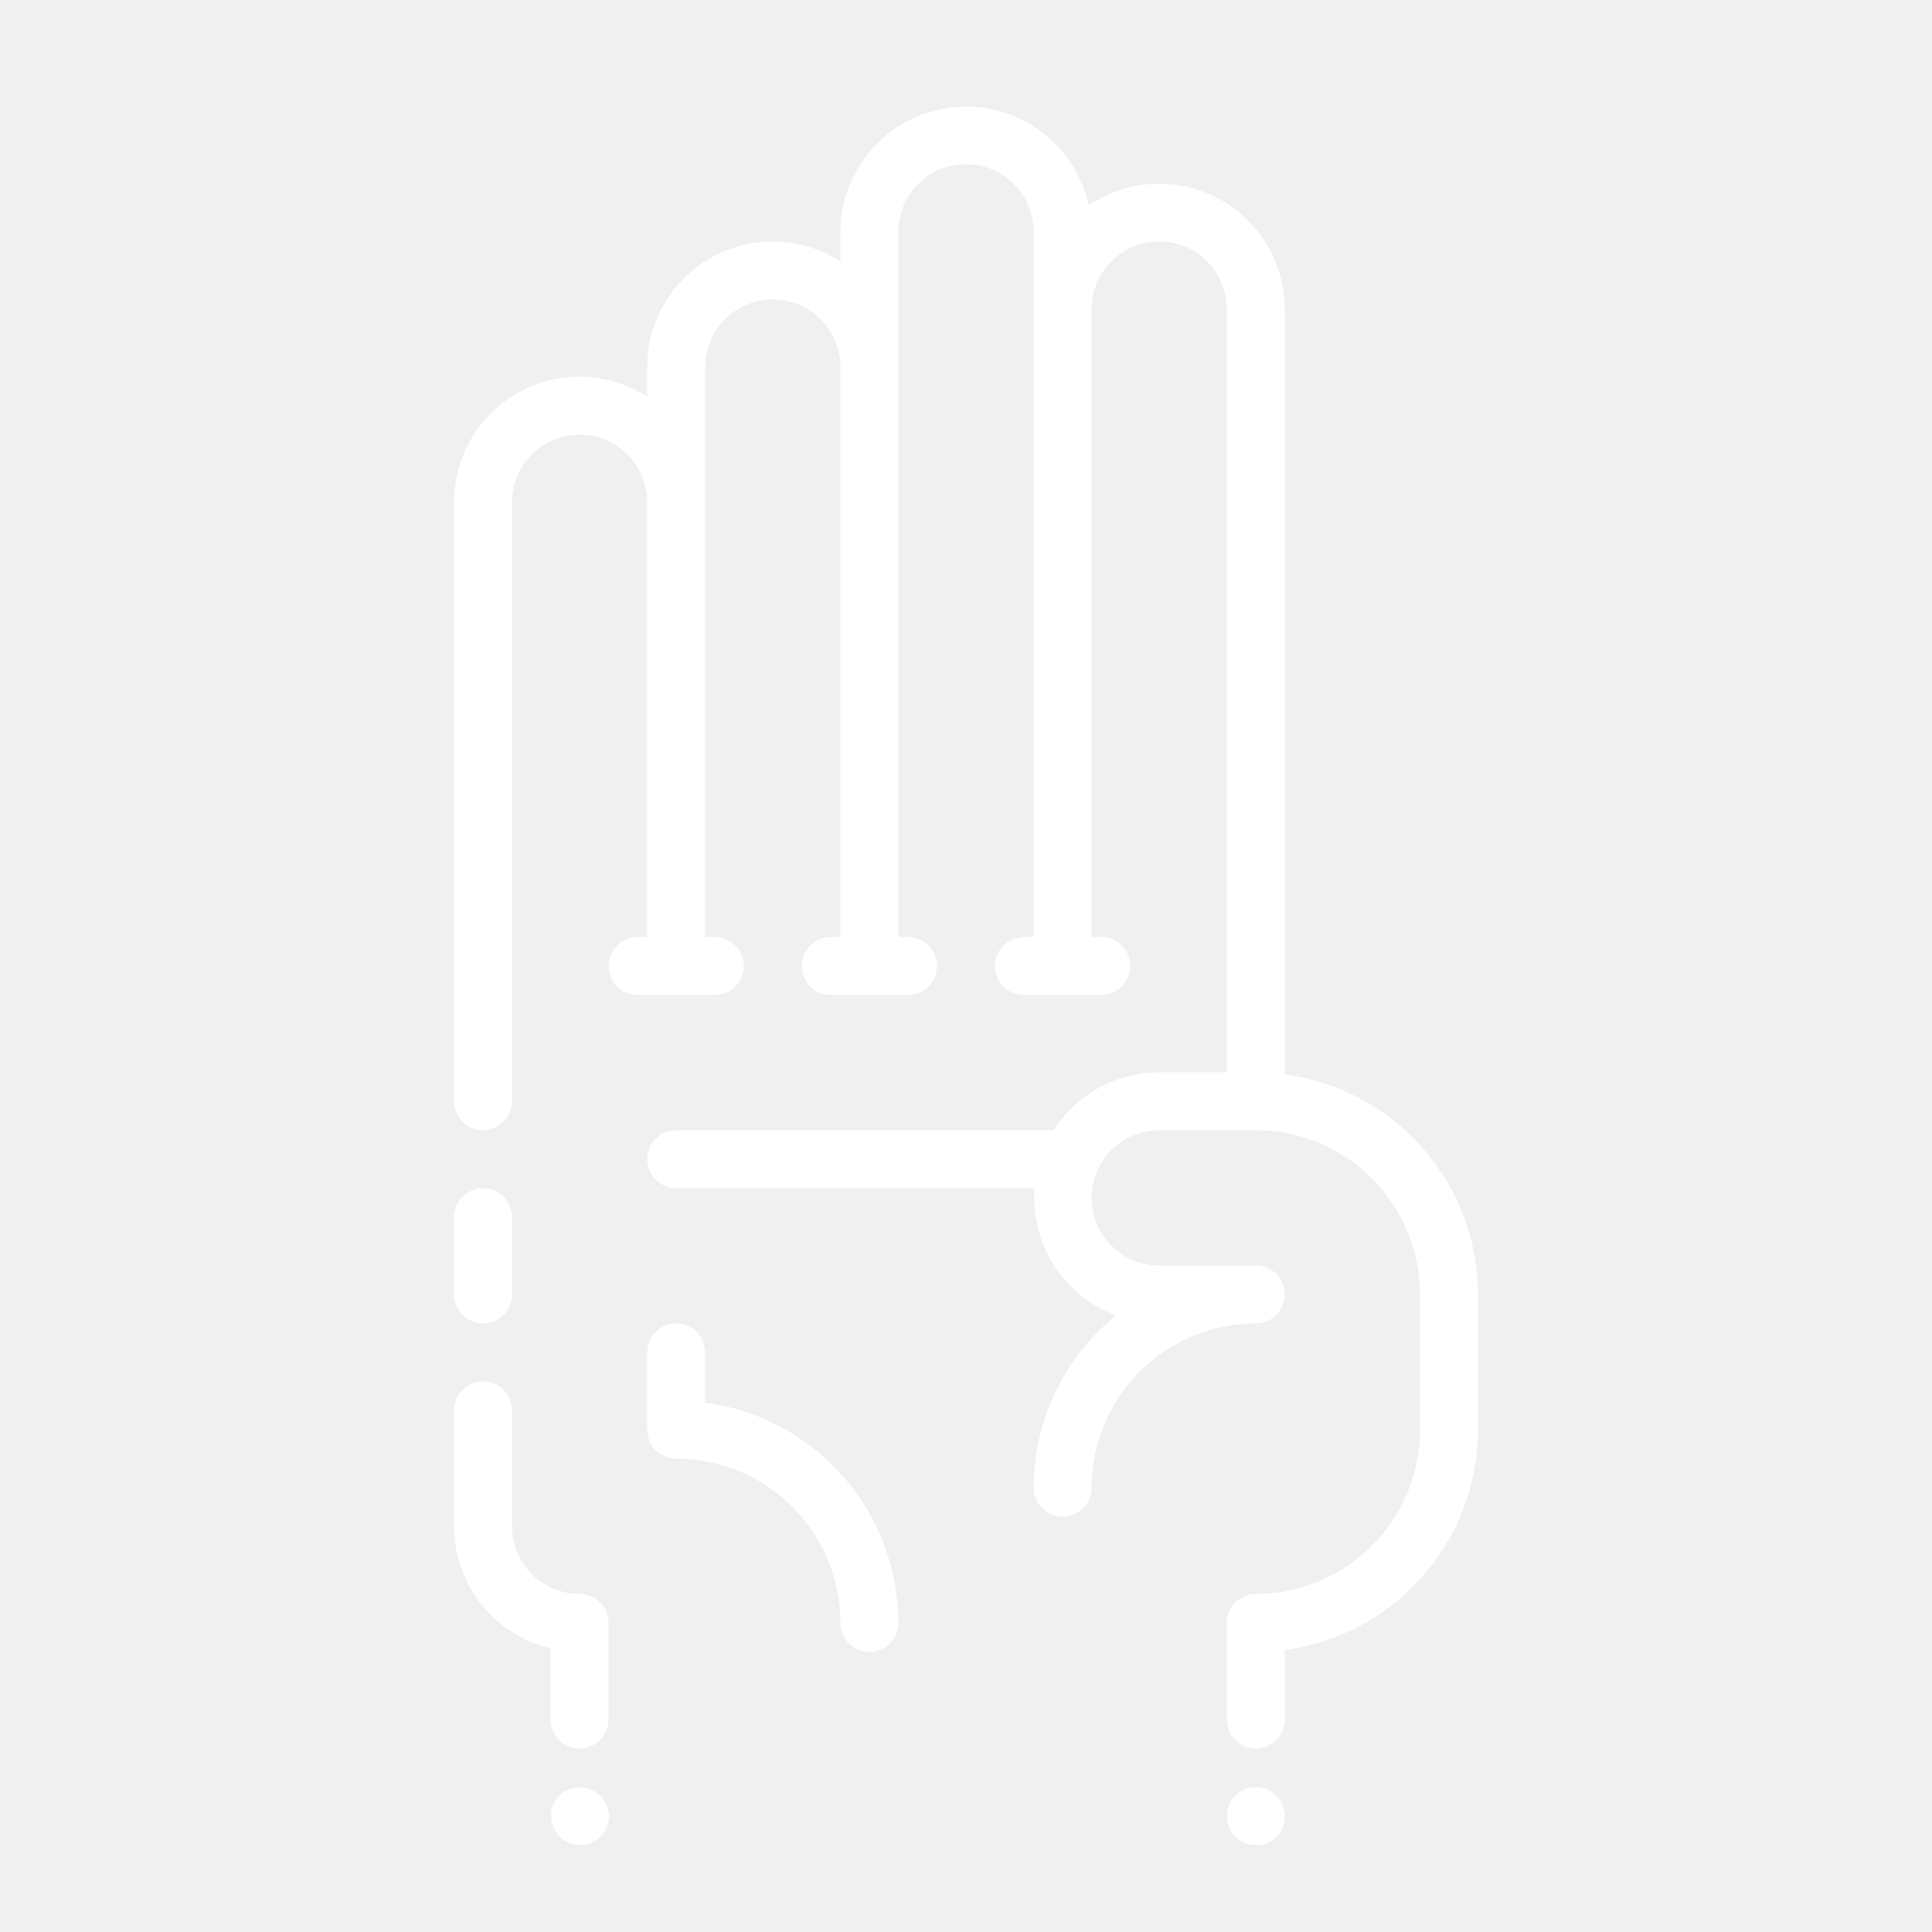
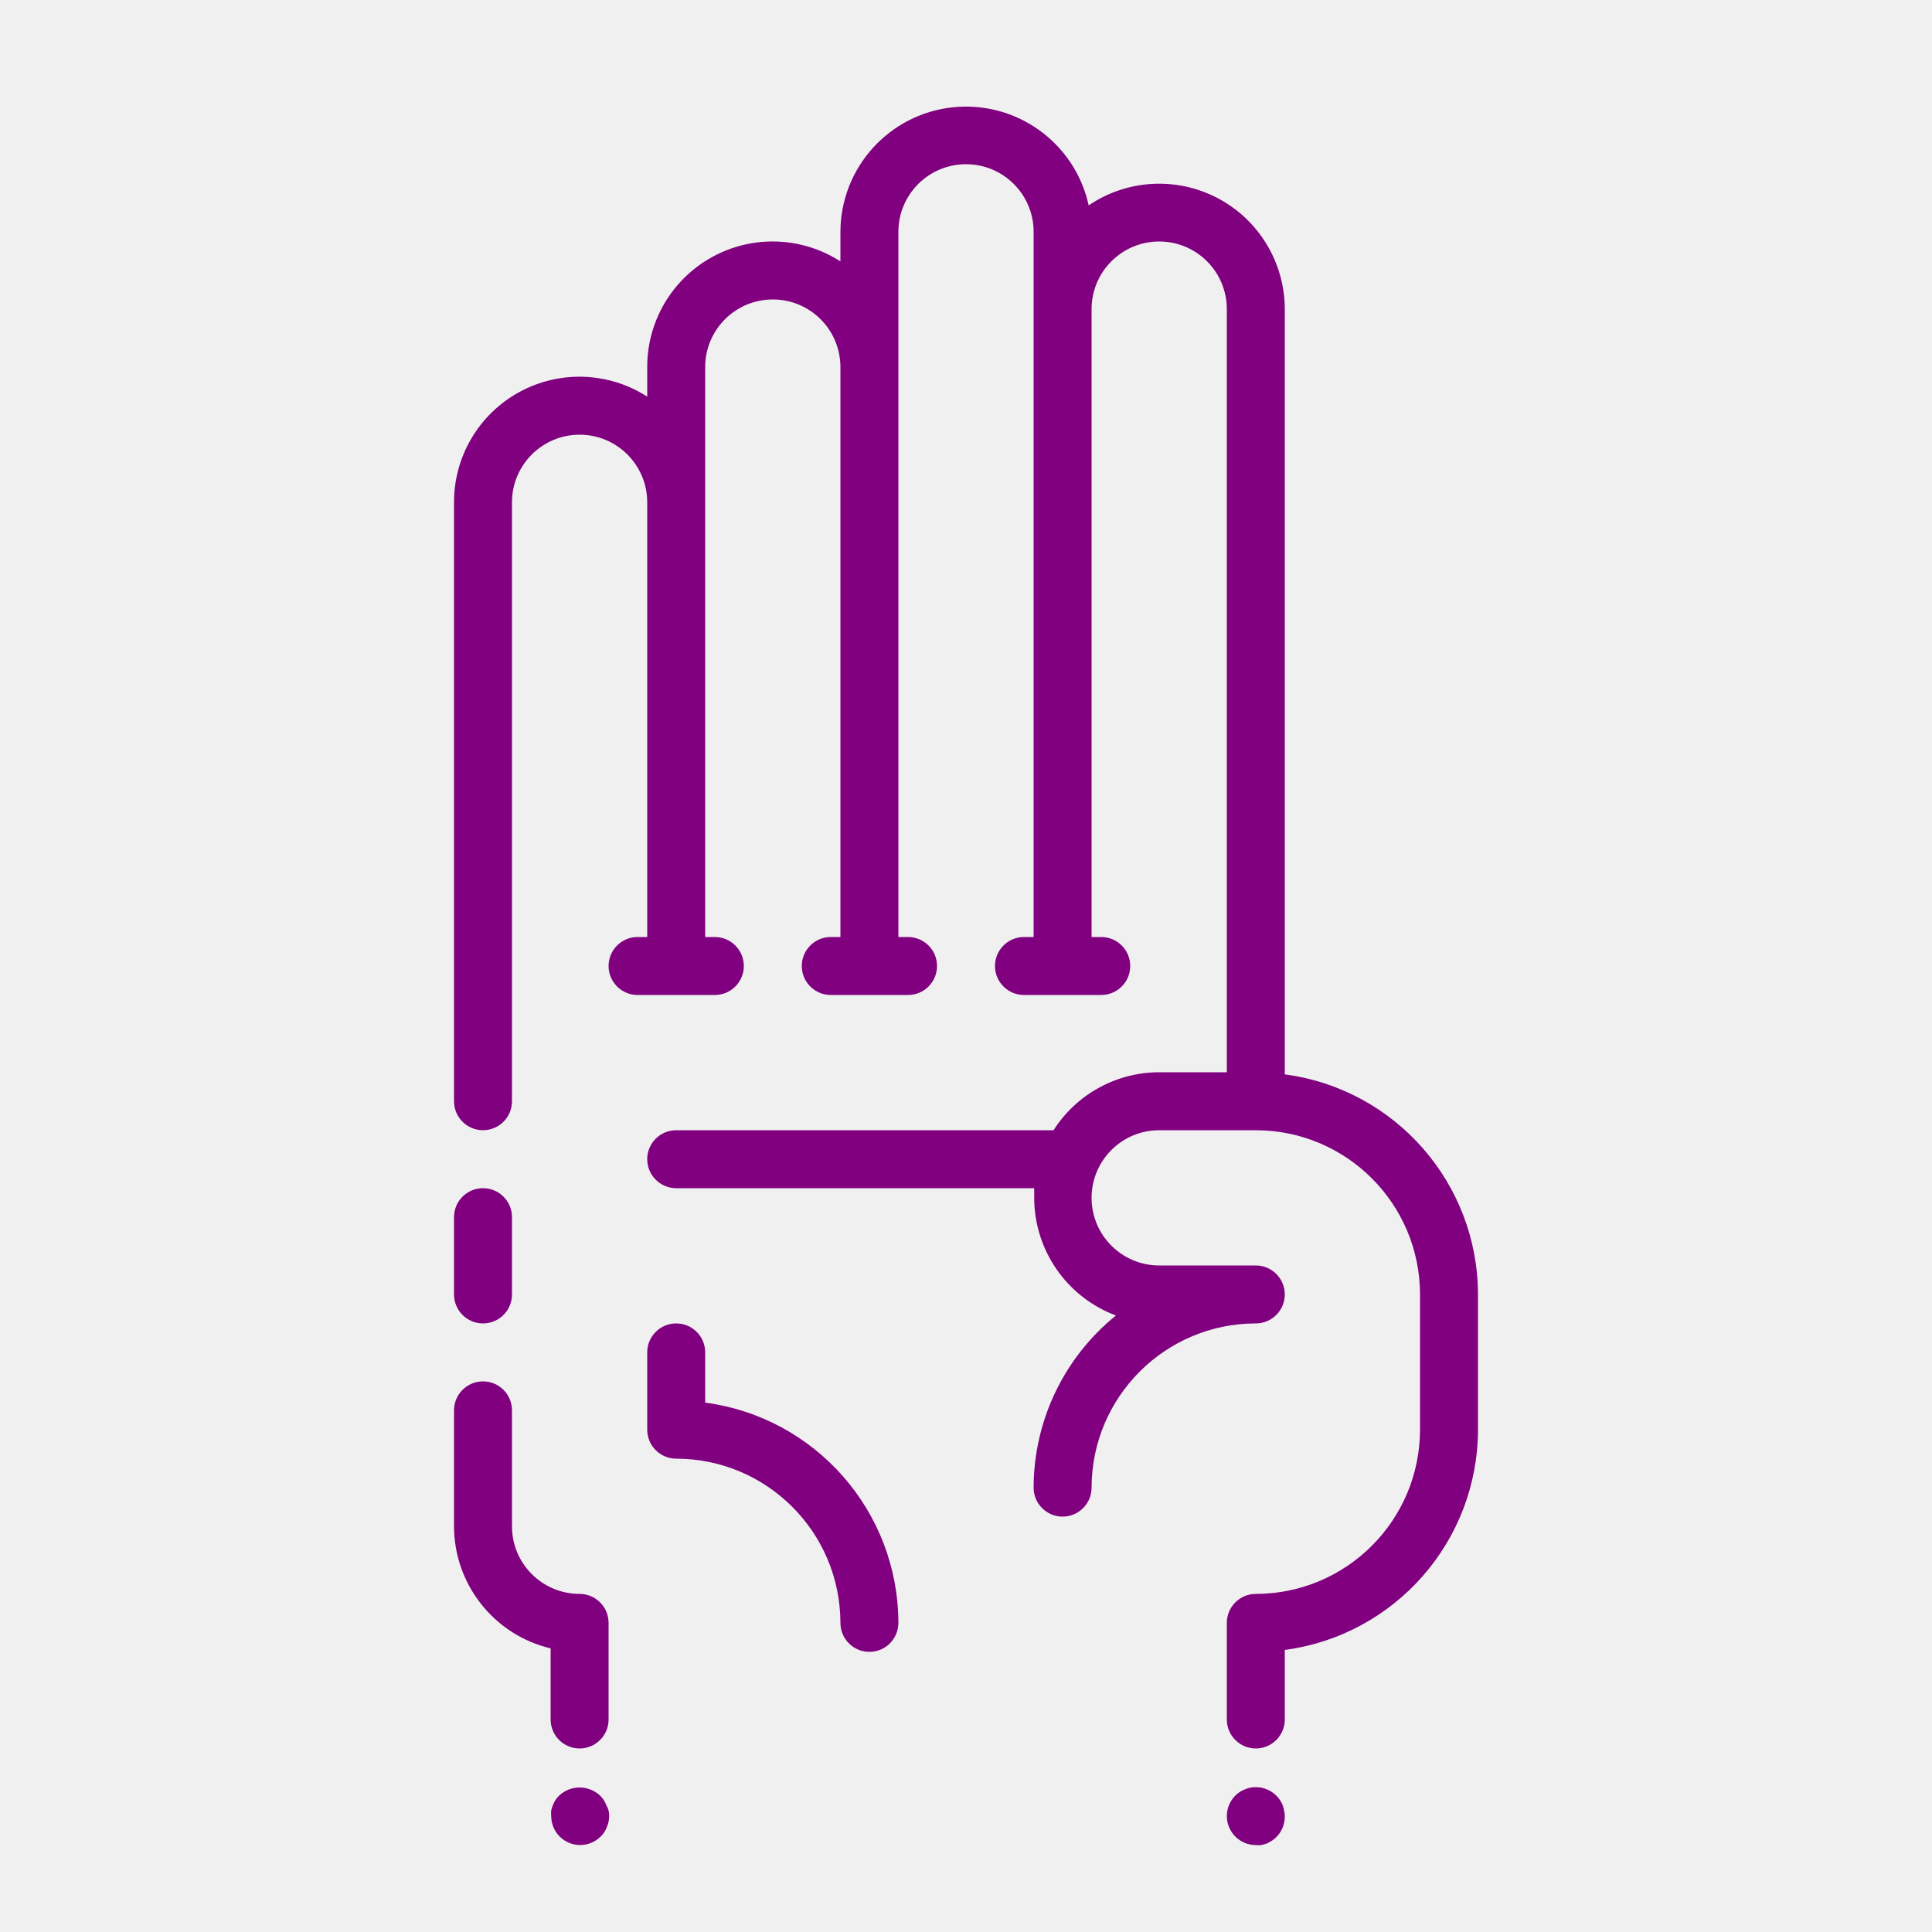
- <svg xmlns="http://www.w3.org/2000/svg" viewBox="0 0 100 100" x="0px" y="0px" style="fill:white">
+ <svg xmlns="http://www.w3.org/2000/svg" viewBox="0 0 100 100" x="0px" y="0px" style="fill:purple">
  <path d="M36.5,72.6V70a1.5,1.5,0,0,0-3,0v4A1.5,1.5,0,0,0,35,75.5,8.51,8.51,0,0,1,43.5,84a1.5,1.5,0,0,0,3,0A11.52,11.52,0,0,0,36.5,72.6Z" />
  <path d="M66.5,55.61V16a6.5,6.5,0,0,0-10.15-5.37A6.5,6.5,0,0,0,43.5,12v1.53A6.49,6.49,0,0,0,33.5,19v1.53A6.49,6.49,0,0,0,23.5,26V57a1.5,1.5,0,0,0,3,0V26a3.5,3.5,0,0,1,7,0V48.5H33a1.5,1.5,0,0,0,0,3h4a1.5,1.5,0,0,0,0-3h-.5V19a3.5,3.5,0,0,1,7,0V48.5H43a1.5,1.5,0,0,0,0,3h4a1.5,1.5,0,0,0,0-3h-.5V12a3.5,3.5,0,0,1,7,0V48.5H53a1.5,1.5,0,0,0,0,3h4a1.5,1.5,0,0,0,0-3h-.5V16a3.5,3.5,0,0,1,7,0V55.5H60a6.5,6.5,0,0,0-5.47,3H35a1.5,1.5,0,0,0,0,3H53.53c0,.17,0,.33,0,.5a6.51,6.51,0,0,0,4.23,6.09A11.48,11.48,0,0,0,53.5,77a1.5,1.5,0,0,0,3,0A8.51,8.51,0,0,1,65,68.5a1.5,1.5,0,0,0,0-3H60a3.5,3.5,0,0,1,0-7h5A8.51,8.51,0,0,1,73.5,67v7A8.51,8.51,0,0,1,65,82.5,1.5,1.5,0,0,0,63.5,84v5a1.5,1.5,0,0,0,3,0V85.4A11.52,11.52,0,0,0,76.5,74V67A11.51,11.51,0,0,0,66.5,55.61Z" />
  <path d="M25,68.5A1.5,1.5,0,0,0,26.5,67V63a1.5,1.5,0,0,0-3,0v4A1.5,1.5,0,0,0,25,68.5Z" />
  <path d="M66.39,93.43a2.19,2.19,0,0,0-.14-.26,1.44,1.44,0,0,0-.19-.23,1.5,1.5,0,0,0-1.35-.41,1.31,1.31,0,0,0-.28.09,1.27,1.27,0,0,0-.26.13,1.42,1.42,0,0,0-.23.19A1.5,1.5,0,0,0,65,95.5a1.36,1.36,0,0,0,.29,0l.28-.08.26-.14a2.17,2.17,0,0,0,.23-.19,1.47,1.47,0,0,0,.19-.23,2.16,2.16,0,0,0,.14-.26,2.25,2.25,0,0,0,.08-.28,1.4,1.4,0,0,0,0-.58A2.26,2.26,0,0,0,66.39,93.43Z" />
  <path d="M31.38,93.43a1.29,1.29,0,0,0-.13-.26,1.44,1.44,0,0,0-.19-.23,1.55,1.55,0,0,0-2.12,0,1.42,1.42,0,0,0-.19.23,1.27,1.27,0,0,0-.13.26,1.31,1.31,0,0,0-.09.28,1.36,1.36,0,0,0,0,.29,1.5,1.5,0,0,0,.44,1.06,1.5,1.5,0,0,0,2.12,0,1.47,1.47,0,0,0,.19-.23,1.28,1.28,0,0,0,.13-.26,1.31,1.31,0,0,0,.09-.28,1.4,1.4,0,0,0,0-.58A1.31,1.31,0,0,0,31.38,93.43Z" />
  <path d="M30,82.5A3.5,3.5,0,0,1,26.5,79V73a1.5,1.5,0,0,0-3,0v6a6.51,6.51,0,0,0,5,6.32V89a1.5,1.5,0,0,0,3,0V84A1.5,1.5,0,0,0,30,82.5Z" />
</svg>
